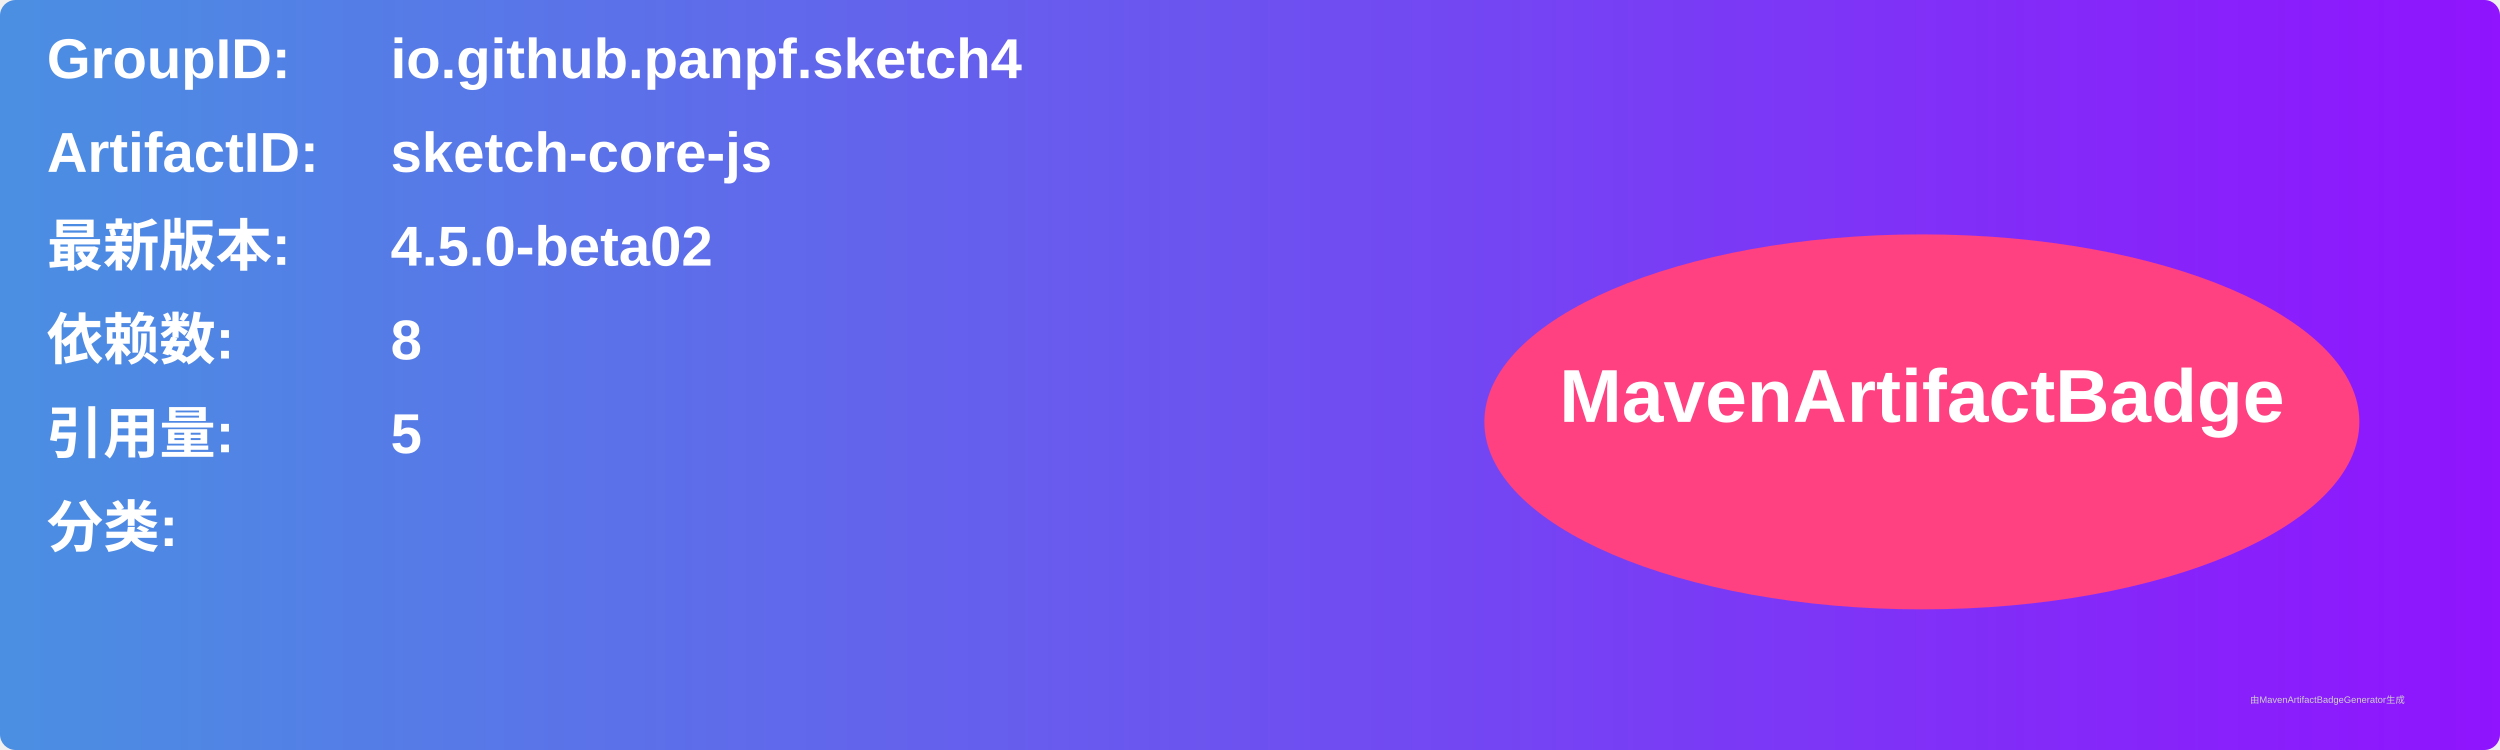
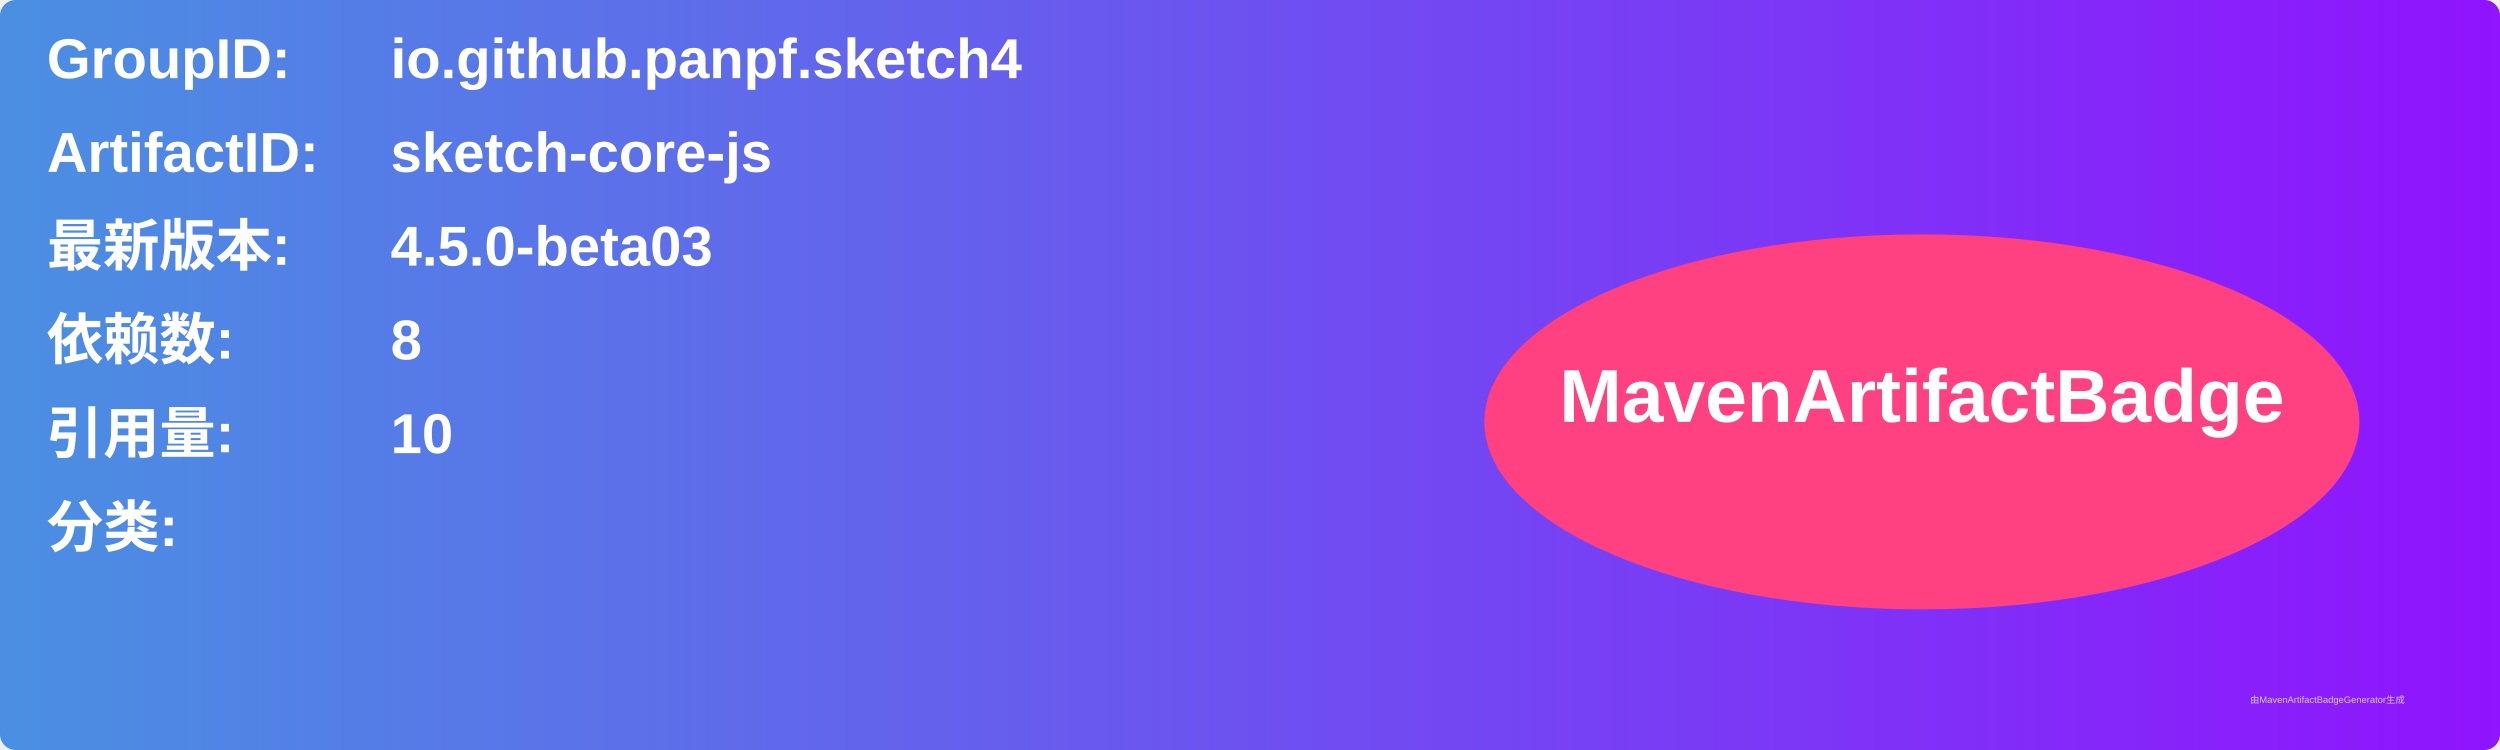
<svg xmlns="http://www.w3.org/2000/svg" width="800" height="240" viewBox="0 0 800 240">
  <linearGradient id="grad" x1="0%" y1="0%" x2="100%" y2="0%">
    <stop offset="0%" stop-color="#4a90e2" />
    <stop offset="100%" stop-color="#9013fe" />
  </linearGradient>
  <rect width="100%" height="100%" rx="5" ry="5" fill="url(#grad)" />
  <g transform="translate(15, 15)">
    <text x="0" y="10" font-family="Arial" font-size="18" fill="white" font-weight="bold" width="260">GroupID:</text>
    <text x="110" y="10" font-family="Arial" font-size="18" fill="white" font-weight="bold" width="460">io.github.panpf.sketch4</text>
    <text x="0" y="40" font-family="Arial" font-size="18" fill="white" font-weight="bold" width="260">ArtifactID:</text>
    <text x="110" y="40" font-family="Arial" font-size="18" fill="white" font-weight="bold" width="460">sketch-core-js</text>
    <text x="0" y="70" font-family="Arial" font-size="18" fill="white" font-weight="bold">最新版本:</text>
    <text x="110" y="70" font-family="Arial" font-size="18" fill="white" font-weight="bold">
-       <tspan font-weight="bold">4.5.0-beta02</tspan>
+       <tspan font-weight="bold">4.5.0-beta03</tspan>
    </text>
    <text x="0" y="100" font-family="Arial" font-size="18" fill="white" font-weight="bold">依赖数: </text>
    <text x="110" y="100" font-family="Arial" font-size="18" fill="white">
      <tspan font-weight="bold">8</tspan>
    </text>
    <text x="0" y="130" font-family="Arial" font-size="18" fill="white" font-weight="bold">引用量: </text>
    <text x="110" y="130" font-family="Arial" font-size="18" fill="white">
-       <tspan font-weight="bold">5</tspan>
+       <tspan font-weight="bold">10</tspan>
    </text>
    <text x="0" y="160" font-family="Arial" font-size="18" fill="white" font-weight="bold">分类:</text>
    <text x="10" y="190" font-family="Arial" font-size="10" fill="white">
      <tspan font-weight="bold" />
    </text>
    <ellipse cx="600" cy="120" rx="140" ry="60" fill="#ff4081" />
    <text x="600" y="120" text-anchor="middle" font-family="Arial" font-size="24" fill="white" font-weight="bold">MavenArtifactBadge</text>
  </g>
  <text x="720" y="225" font-family="Arial" font-size="3" fill="#d0d0d0">由MavenArtifactBadgeGenerator生成</text>
</svg>
